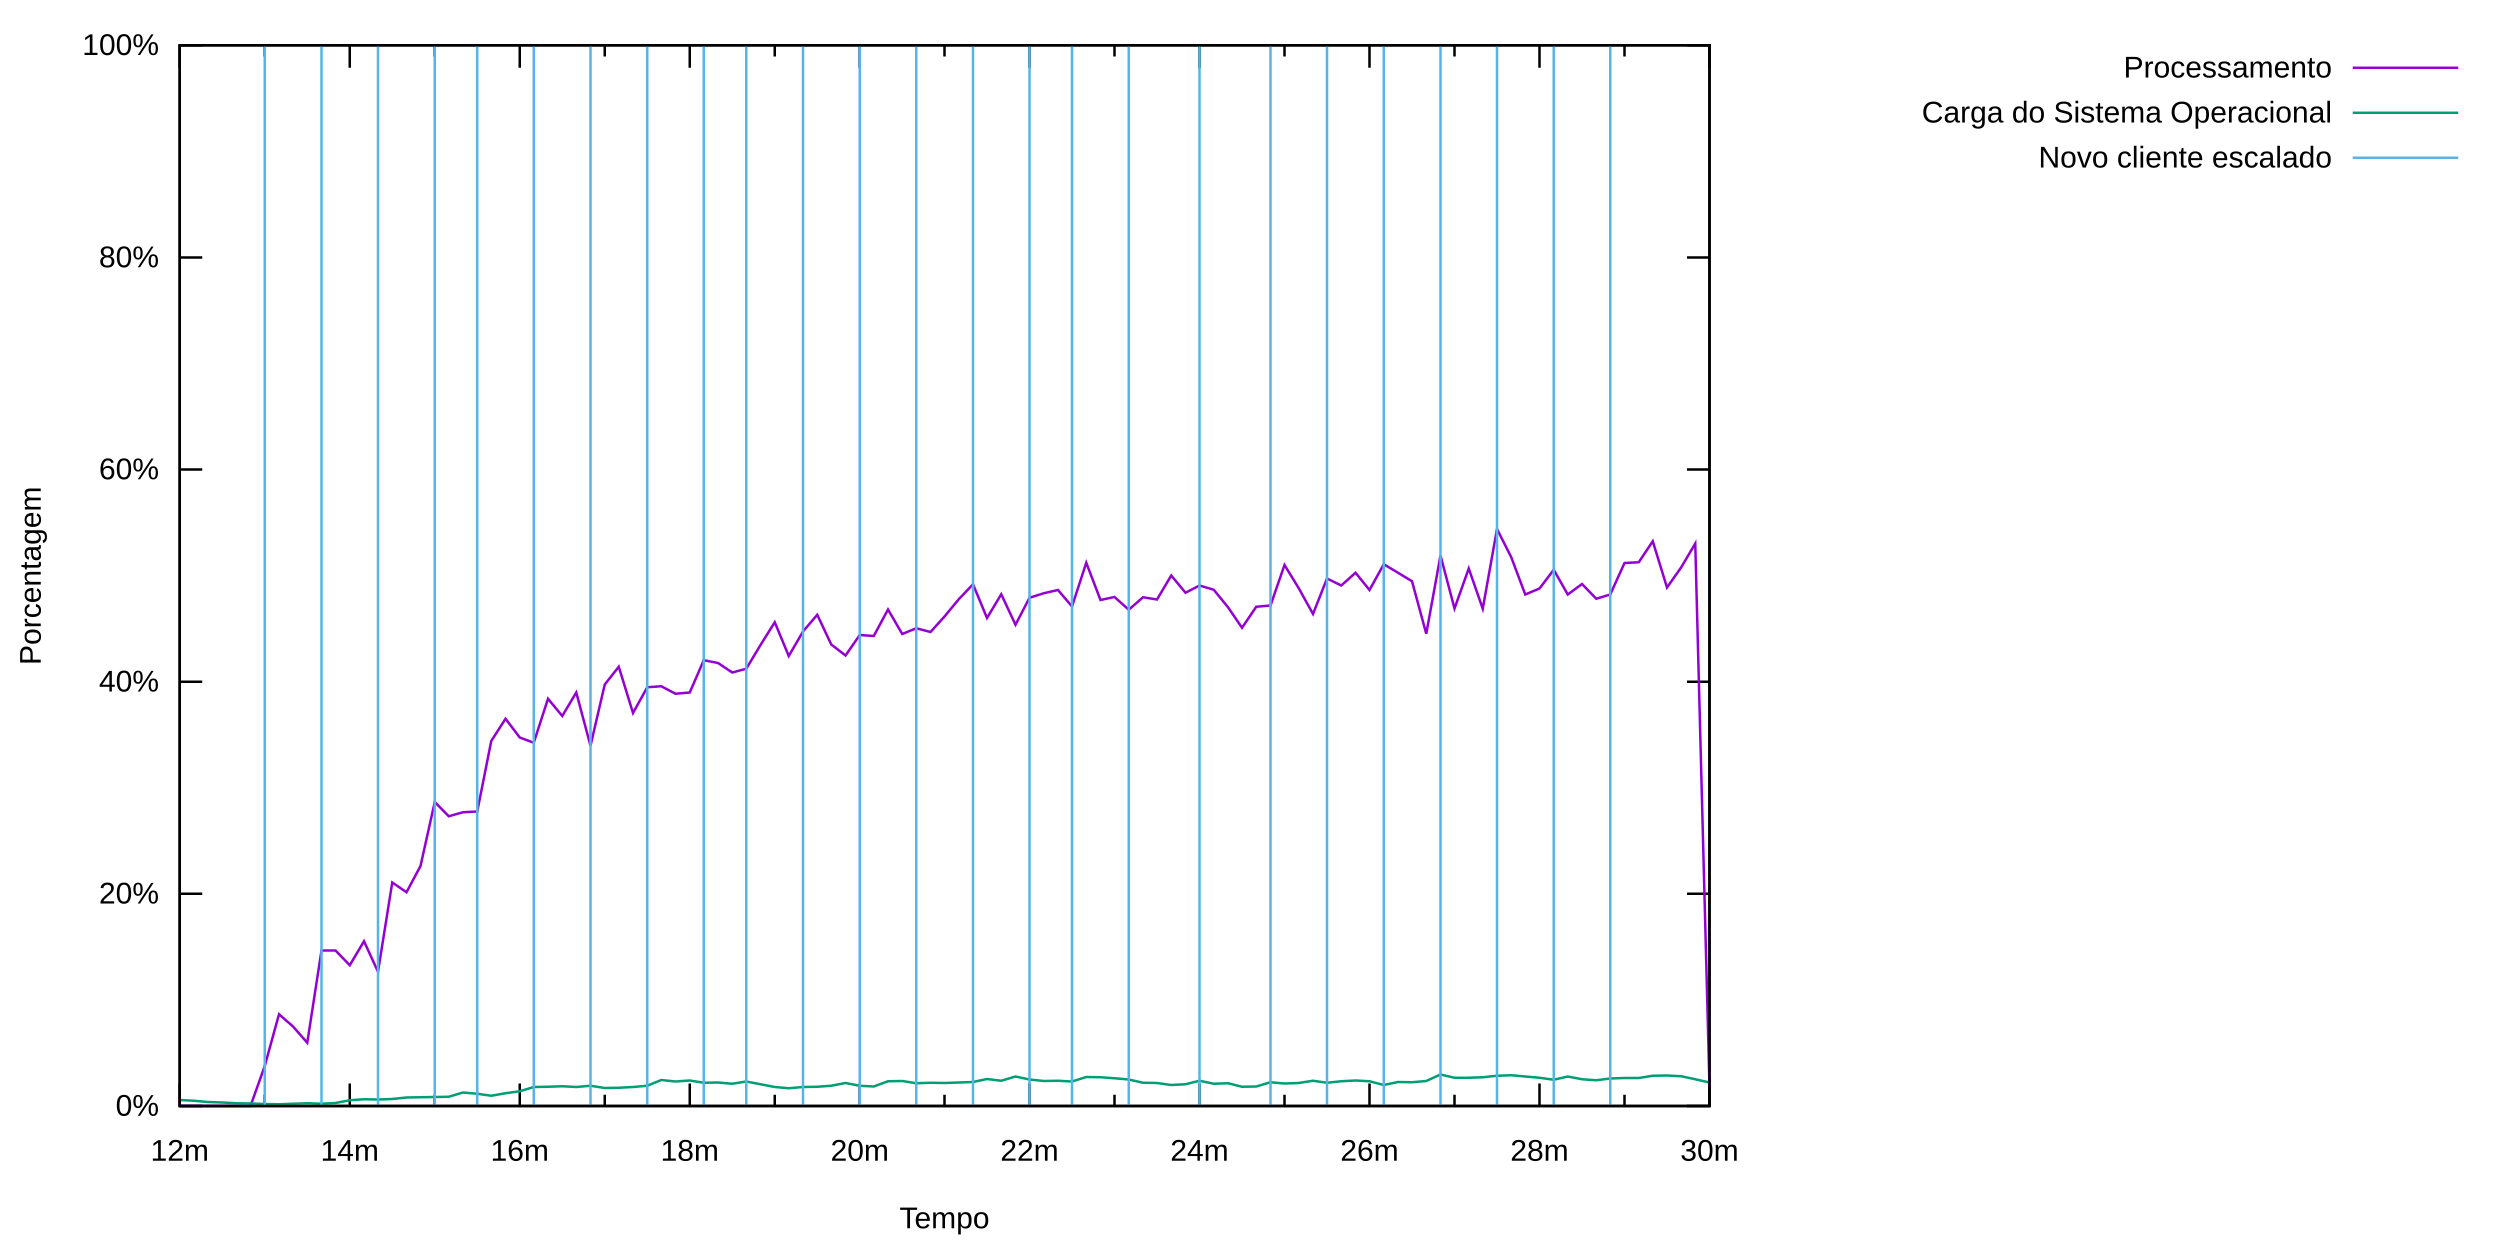
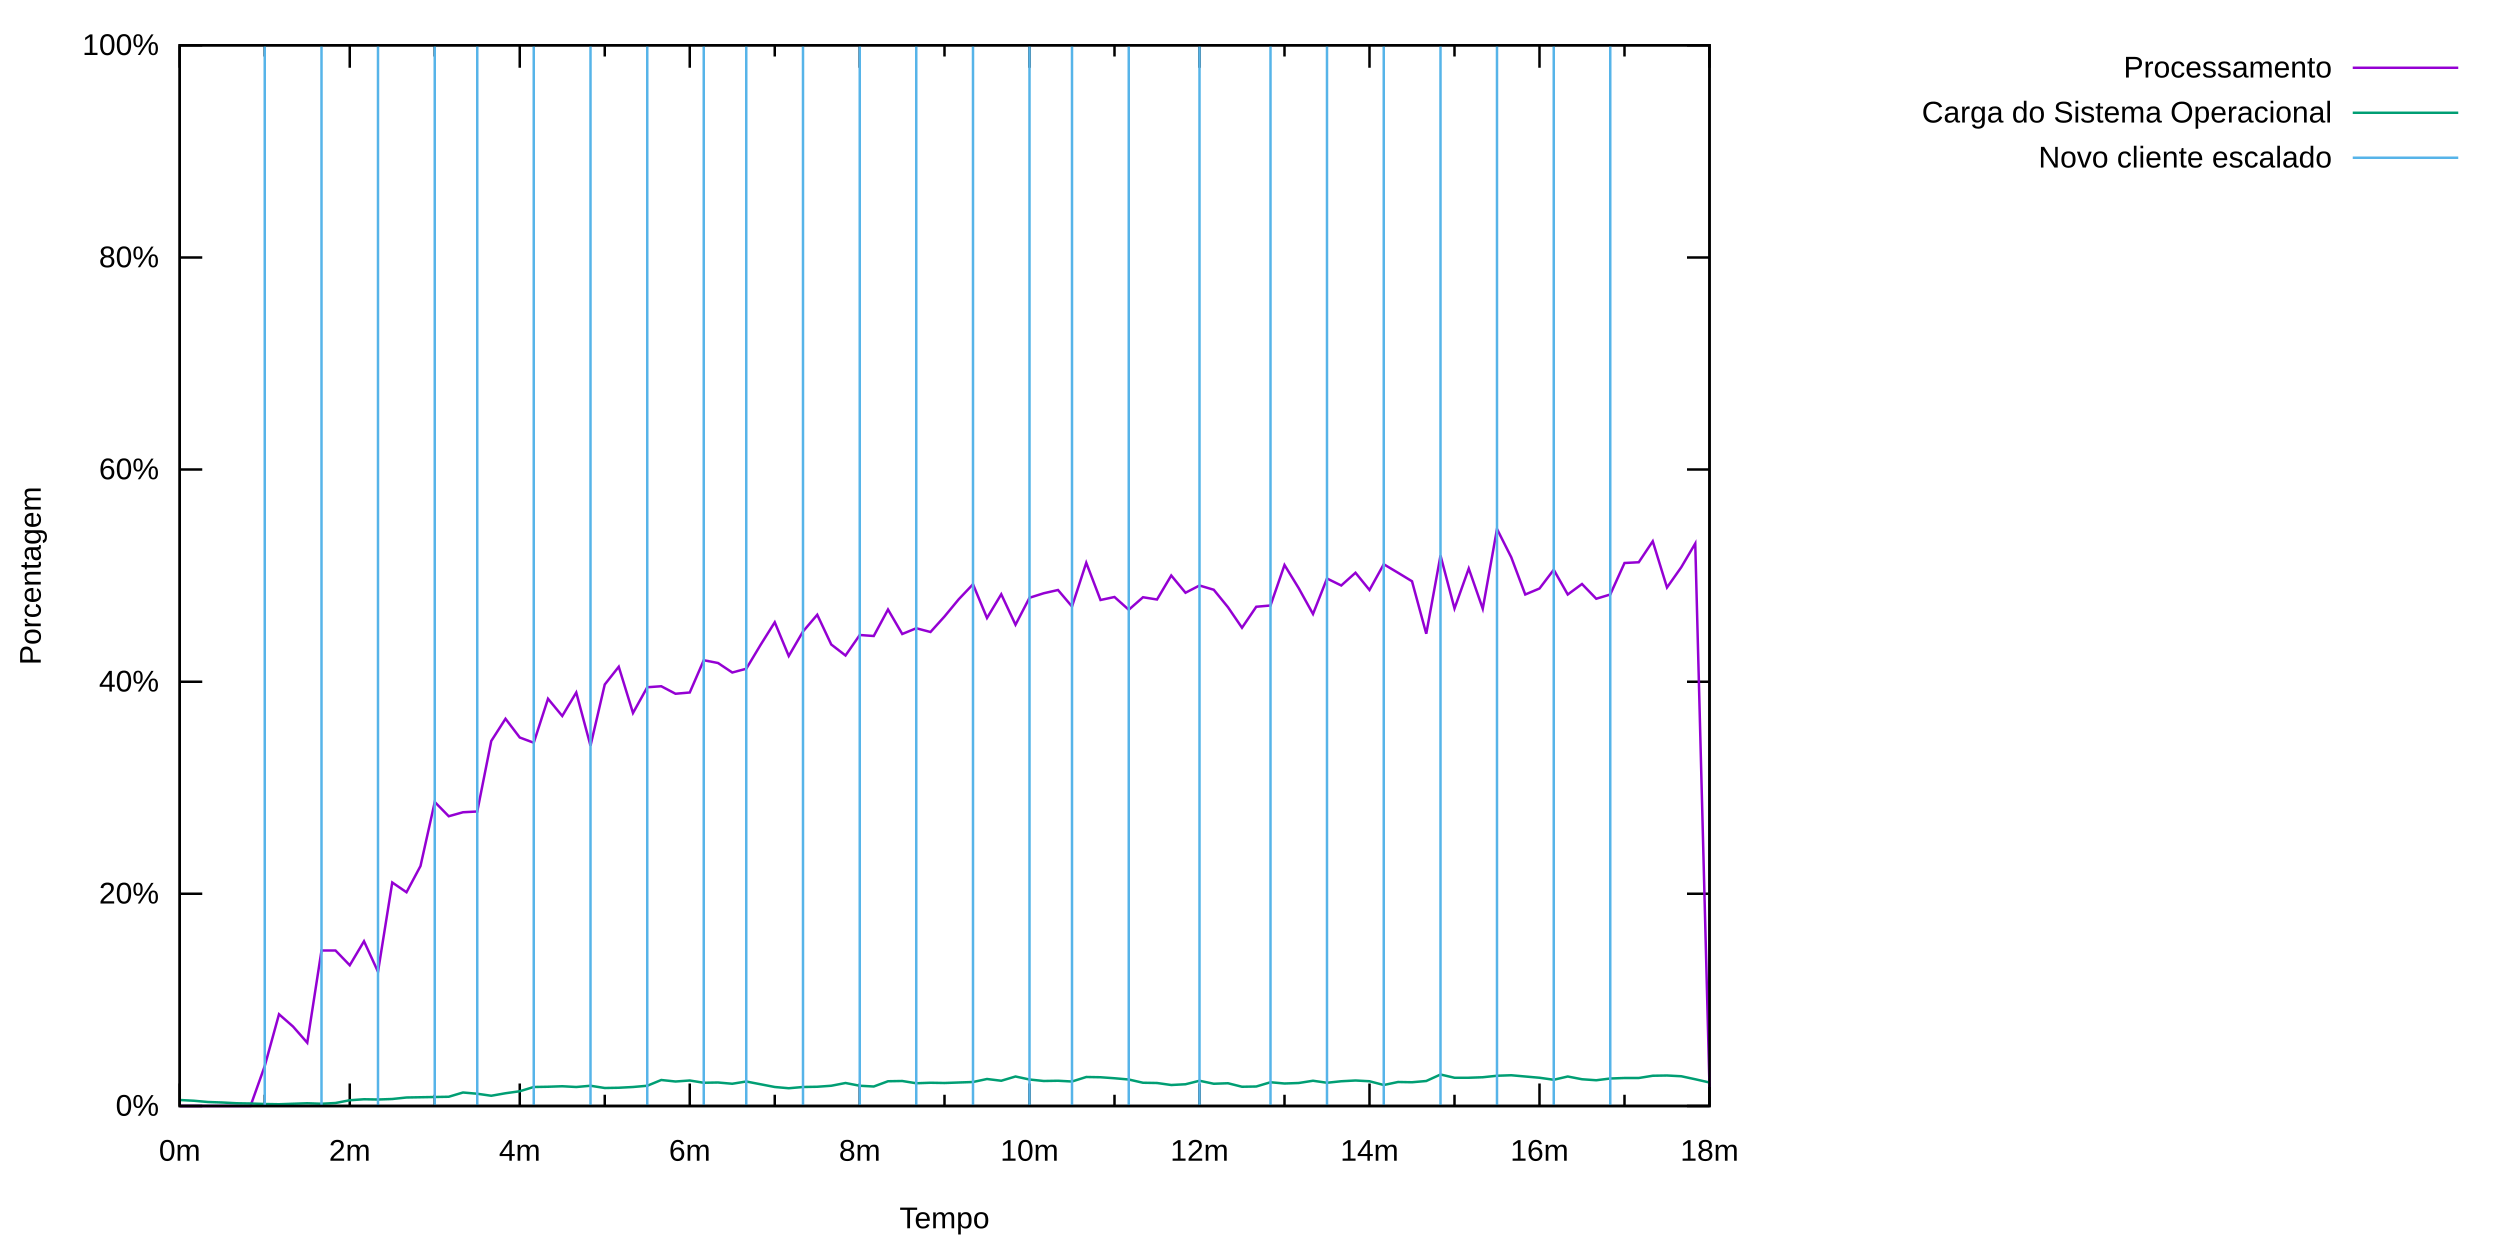
<svg xmlns="http://www.w3.org/2000/svg" xmlns:xlink="http://www.w3.org/1999/xlink" width="1000" height="500" viewBox="0 0 1000 500">
  <g id="gnuplot_canvas">
    <rect x="0" y="0" width="1000" height="500" fill="none" />
    <defs>
      <circle id="gpDot" r="0.5" stroke-width="0.5" stroke="currentColor" />
      <path id="gpPt0" stroke-width="0.222" stroke="currentColor" d="M-1,0 h2 M0,-1 v2" />
      <path id="gpPt1" stroke-width="0.222" stroke="currentColor" d="M-1,-1 L1,1 M1,-1 L-1,1" />
      <path id="gpPt2" stroke-width="0.222" stroke="currentColor" d="M-1,0 L1,0 M0,-1 L0,1 M-1,-1 L1,1 M-1,1 L1,-1" />
      <rect id="gpPt3" stroke-width="0.222" stroke="currentColor" x="-1" y="-1" width="2" height="2" />
      <rect id="gpPt4" stroke-width="0.222" stroke="currentColor" fill="currentColor" x="-1" y="-1" width="2" height="2" />
      <circle id="gpPt5" stroke-width="0.222" stroke="currentColor" cx="0" cy="0" r="1" />
      <use xlink:href="#gpPt5" id="gpPt6" fill="currentColor" stroke="none" />
      <path id="gpPt7" stroke-width="0.222" stroke="currentColor" d="M0,-1.33 L-1.33,0.67 L1.33,0.67 z" />
      <use xlink:href="#gpPt7" id="gpPt8" fill="currentColor" stroke="none" />
      <use xlink:href="#gpPt7" id="gpPt9" stroke="currentColor" transform="rotate(180)" />
      <use xlink:href="#gpPt9" id="gpPt10" fill="currentColor" stroke="none" />
      <use xlink:href="#gpPt3" id="gpPt11" stroke="currentColor" transform="rotate(45)" />
      <use xlink:href="#gpPt11" id="gpPt12" fill="currentColor" stroke="none" />
      <path id="gpPt13" stroke-width="0.222" stroke="currentColor" d="M0,1.330 L1.265,0.411 L0.782,-1.067 L-0.782,-1.076 L-1.265,0.411 z" />
      <use xlink:href="#gpPt13" id="gpPt14" fill="currentColor" stroke="none" />
      <filter id="textbox" filterUnits="objectBoundingBox" x="0" y="0" height="1" width="1">
        <feFlood flood-color="white" flood-opacity="1" result="bgnd" />
        <feComposite in="SourceGraphic" in2="bgnd" operator="atop" />
      </filter>
      <filter id="greybox" filterUnits="objectBoundingBox" x="0" y="0" height="1" width="1">
        <feFlood flood-color="lightgrey" flood-opacity="1" result="grey" />
        <feComposite in="SourceGraphic" in2="grey" operator="atop" />
      </filter>
    </defs>
    <g fill="none" color="white" stroke="currentColor" stroke-width="1.00" stroke-linecap="butt" stroke-linejoin="miter">
</g>
    <g fill="none" color="black" stroke="currentColor" stroke-width="1.00" stroke-linecap="butt" stroke-linejoin="miter">
      <path stroke="black" d="M71.9,442.4 L80.9,442.4 M683.8,442.4 L674.8,442.4  " />
      <g transform="translate(63.6,446.3)" stroke="none" fill="black" font-family="Arial" font-size="12.00" text-anchor="end">
        <text>
          <tspan font-family="Arial">0%</tspan>
        </text>
      </g>
    </g>
    <g fill="none" color="black" stroke="currentColor" stroke-width="1.00" stroke-linecap="butt" stroke-linejoin="miter">
      <path stroke="black" d="M71.9,357.5 L80.9,357.5 M683.8,357.5 L674.8,357.5  " />
      <g transform="translate(63.6,361.4)" stroke="none" fill="black" font-family="Arial" font-size="12.00" text-anchor="end">
        <text>
          <tspan font-family="Arial">20%</tspan>
        </text>
      </g>
    </g>
    <g fill="none" color="black" stroke="currentColor" stroke-width="1.00" stroke-linecap="butt" stroke-linejoin="miter">
      <path stroke="black" d="M71.9,272.7 L80.9,272.7 M683.8,272.7 L674.8,272.7  " />
      <g transform="translate(63.6,276.6)" stroke="none" fill="black" font-family="Arial" font-size="12.00" text-anchor="end">
        <text>
          <tspan font-family="Arial">40%</tspan>
        </text>
      </g>
    </g>
    <g fill="none" color="black" stroke="currentColor" stroke-width="1.00" stroke-linecap="butt" stroke-linejoin="miter">
      <path stroke="black" d="M71.9,187.8 L80.9,187.8 M683.8,187.8 L674.8,187.8  " />
      <g transform="translate(63.6,191.7)" stroke="none" fill="black" font-family="Arial" font-size="12.00" text-anchor="end">
        <text>
          <tspan font-family="Arial">60%</tspan>
        </text>
      </g>
    </g>
    <g fill="none" color="black" stroke="currentColor" stroke-width="1.00" stroke-linecap="butt" stroke-linejoin="miter">
      <path stroke="black" d="M71.9,103.0 L80.9,103.0 M683.8,103.0 L674.8,103.0  " />
      <g transform="translate(63.6,106.9)" stroke="none" fill="black" font-family="Arial" font-size="12.00" text-anchor="end">
        <text>
          <tspan font-family="Arial">80%</tspan>
        </text>
      </g>
    </g>
    <g fill="none" color="black" stroke="currentColor" stroke-width="1.00" stroke-linecap="butt" stroke-linejoin="miter">
      <path stroke="black" d="M71.9,18.1 L80.9,18.1 M683.8,18.1 L674.8,18.1  " />
      <g transform="translate(63.6,22.0)" stroke="none" fill="black" font-family="Arial" font-size="12.00" text-anchor="end">
        <text>
          <tspan font-family="Arial">100%</tspan>
        </text>
      </g>
    </g>
    <g fill="none" color="black" stroke="currentColor" stroke-width="1.00" stroke-linecap="butt" stroke-linejoin="miter">
      <path stroke="black" d="M71.9,442.4 L71.9,433.4 M71.9,18.1 L71.9,27.1  " />
      <g transform="translate(71.9,464.3)" stroke="none" fill="black" font-family="Arial" font-size="12.00" text-anchor="middle">
        <text>
-           <tspan font-family="Arial">12m</tspan>
+           <tspan font-family="Arial">0m</tspan>
        </text>
      </g>
    </g>
    <g fill="none" color="black" stroke="currentColor" stroke-width="1.00" stroke-linecap="butt" stroke-linejoin="miter">
      <path stroke="black" d="M105.9,442.4 L105.9,437.9 M105.9,18.1 L105.9,22.6 M139.9,442.4 L139.9,433.4 M139.9,18.1 L139.9,27.1    " />
      <g transform="translate(139.9,464.3)" stroke="none" fill="black" font-family="Arial" font-size="12.00" text-anchor="middle">
        <text>
-           <tspan font-family="Arial">14m</tspan>
+           <tspan font-family="Arial">2m</tspan>
        </text>
      </g>
    </g>
    <g fill="none" color="black" stroke="currentColor" stroke-width="1.00" stroke-linecap="butt" stroke-linejoin="miter">
      <path stroke="black" d="M173.9,442.4 L173.9,437.9 M173.9,18.1 L173.9,22.6 M207.9,442.4 L207.9,433.4 M207.9,18.1 L207.9,27.1    " />
      <g transform="translate(207.9,464.3)" stroke="none" fill="black" font-family="Arial" font-size="12.00" text-anchor="middle">
        <text>
-           <tspan font-family="Arial">16m</tspan>
+           <tspan font-family="Arial">4m</tspan>
        </text>
      </g>
    </g>
    <g fill="none" color="black" stroke="currentColor" stroke-width="1.00" stroke-linecap="butt" stroke-linejoin="miter">
      <path stroke="black" d="M241.9,442.4 L241.9,437.9 M241.9,18.1 L241.9,22.6 M275.9,442.4 L275.9,433.4 M275.9,18.1 L275.9,27.1    " />
      <g transform="translate(275.9,464.3)" stroke="none" fill="black" font-family="Arial" font-size="12.00" text-anchor="middle">
        <text>
-           <tspan font-family="Arial">18m</tspan>
+           <tspan font-family="Arial">6m</tspan>
        </text>
      </g>
    </g>
    <g fill="none" color="black" stroke="currentColor" stroke-width="1.00" stroke-linecap="butt" stroke-linejoin="miter">
      <path stroke="black" d="M309.9,442.4 L309.9,437.9 M309.9,18.1 L309.9,22.6 M343.9,442.4 L343.9,433.4 M343.9,18.1 L343.9,27.1    " />
      <g transform="translate(343.9,464.3)" stroke="none" fill="black" font-family="Arial" font-size="12.00" text-anchor="middle">
        <text>
-           <tspan font-family="Arial">20m</tspan>
+           <tspan font-family="Arial">8m</tspan>
        </text>
      </g>
    </g>
    <g fill="none" color="black" stroke="currentColor" stroke-width="1.00" stroke-linecap="butt" stroke-linejoin="miter">
      <path stroke="black" d="M377.8,442.4 L377.8,437.9 M377.8,18.1 L377.8,22.6 M411.8,442.4 L411.8,433.4 M411.8,18.1 L411.8,27.1    " />
      <g transform="translate(411.8,464.3)" stroke="none" fill="black" font-family="Arial" font-size="12.00" text-anchor="middle">
        <text>
-           <tspan font-family="Arial">22m</tspan>
+           <tspan font-family="Arial">10m</tspan>
        </text>
      </g>
    </g>
    <g fill="none" color="black" stroke="currentColor" stroke-width="1.00" stroke-linecap="butt" stroke-linejoin="miter">
      <path stroke="black" d="M445.8,442.4 L445.8,437.9 M445.8,18.1 L445.8,22.6 M479.8,442.4 L479.8,433.4 M479.8,18.1 L479.8,27.1    " />
      <g transform="translate(479.8,464.3)" stroke="none" fill="black" font-family="Arial" font-size="12.00" text-anchor="middle">
        <text>
-           <tspan font-family="Arial">24m</tspan>
+           <tspan font-family="Arial">12m</tspan>
        </text>
      </g>
    </g>
    <g fill="none" color="black" stroke="currentColor" stroke-width="1.00" stroke-linecap="butt" stroke-linejoin="miter">
      <path stroke="black" d="M513.8,442.4 L513.8,437.9 M513.8,18.1 L513.8,22.6 M547.8,442.4 L547.8,433.4 M547.8,18.1 L547.8,27.1    " />
      <g transform="translate(547.8,464.3)" stroke="none" fill="black" font-family="Arial" font-size="12.00" text-anchor="middle">
        <text>
-           <tspan font-family="Arial">26m</tspan>
+           <tspan font-family="Arial">14m</tspan>
        </text>
      </g>
    </g>
    <g fill="none" color="black" stroke="currentColor" stroke-width="1.00" stroke-linecap="butt" stroke-linejoin="miter">
      <path stroke="black" d="M581.8,442.4 L581.8,437.9 M581.8,18.1 L581.8,22.6 M615.8,442.4 L615.8,433.4 M615.8,18.1 L615.8,27.1    " />
      <g transform="translate(615.8,464.3)" stroke="none" fill="black" font-family="Arial" font-size="12.00" text-anchor="middle">
        <text>
-           <tspan font-family="Arial">28m</tspan>
+           <tspan font-family="Arial">16m</tspan>
        </text>
      </g>
    </g>
    <g fill="none" color="black" stroke="currentColor" stroke-width="1.00" stroke-linecap="butt" stroke-linejoin="miter">
      <path stroke="black" d="M649.8,442.4 L649.8,437.9 M649.8,18.1 L649.8,22.6 M683.8,442.4 L683.8,433.4 M683.8,18.1 L683.8,27.1    " />
      <g transform="translate(683.8,464.3)" stroke="none" fill="black" font-family="Arial" font-size="12.00" text-anchor="middle">
        <text>
-           <tspan font-family="Arial">30m</tspan>
+           <tspan font-family="Arial">18m</tspan>
        </text>
      </g>
    </g>
    <g fill="none" color="black" stroke="currentColor" stroke-width="1.00" stroke-linecap="butt" stroke-linejoin="miter">
</g>
    <g fill="none" color="black" stroke="currentColor" stroke-width="1.00" stroke-linecap="butt" stroke-linejoin="miter">
      <path stroke="black" d="M71.9,18.1 L71.9,442.4 L683.8,442.4 L683.8,18.1 L71.9,18.1 Z  " />
    </g>
    <g fill="none" color="black" stroke="currentColor" stroke-width="1.00" stroke-linecap="butt" stroke-linejoin="miter">
      <g transform="translate(16.3,230.3) rotate(270)" stroke="none" fill="black" font-family="arial" font-size="12.00" text-anchor="middle">
        <text>
          <tspan font-family="arial">Porcentagem</tspan>
        </text>
      </g>
    </g>
    <g fill="none" color="black" stroke="currentColor" stroke-width="1.00" stroke-linecap="butt" stroke-linejoin="miter">
      <g transform="translate(377.8,491.3)" stroke="none" fill="black" font-family="arial" font-size="12.00" text-anchor="middle">
        <text>
          <tspan font-family="arial">Tempo</tspan>
        </text>
      </g>
    </g>
    <g fill="none" color="black" stroke="currentColor" stroke-width="1.00" stroke-linecap="butt" stroke-linejoin="miter">
</g>
    <g id="gnuplot_plot_1">
      <g fill="none" color="black" stroke="currentColor" stroke-width="1.00" stroke-linecap="butt" stroke-linejoin="miter">
        <g transform="translate(932.8,31.0)" stroke="none" fill="black" font-family="arial" font-size="12.00" text-anchor="end">
          <text>
            <tspan font-family="arial">Processamento</tspan>
          </text>
        </g>
      </g>
      <g fill="none" color="black" stroke="currentColor" stroke-width="1.00" stroke-linecap="butt" stroke-linejoin="miter">
        <path stroke="rgb(148,   0, 211)" d="M941.1,27.1 L983.3,27.1 M71.9,442.4 L77.6,442.4 L83.2,442.4 L88.9,442.4 L94.6,442.4 L100.2,442.4   L105.9,426.4 L111.6,405.7 L117.2,410.6 L122.9,417.1 L128.6,380.2 L134.2,380.2 L139.9,386.1 L145.6,376.5   L151.2,388.7 L156.9,353.0 L162.6,356.9 L168.2,346.4 L173.9,320.8 L179.5,326.5 L185.2,324.9 L190.9,324.6   L196.5,296.4 L202.2,287.5 L207.9,295.0 L213.5,297.1 L219.2,279.5 L224.9,286.4 L230.5,277.0 L236.2,298.3   L241.9,273.8 L247.5,266.7 L253.2,285.2 L258.9,274.9 L264.5,274.5 L270.2,277.5 L275.9,277.0 L281.5,264.1   L287.2,265.2 L292.9,269.0 L298.5,267.5 L304.2,258.0 L309.9,248.9 L315.5,262.4 L321.2,252.6 L326.9,245.9   L332.5,257.8 L338.2,262.2 L343.9,254.0 L349.5,254.4 L355.2,243.8 L360.9,253.6 L366.5,251.3 L372.2,252.8   L377.8,246.6 L383.5,239.7 L389.2,233.7 L394.8,247.2 L400.5,237.7 L406.2,249.9 L411.8,239.1 L417.5,237.3   L423.2,236.0 L428.8,242.6 L434.5,225.1 L440.2,240.0 L445.8,238.8 L451.5,243.9 L457.2,238.9 L462.8,239.8   L468.5,230.2 L474.2,237.1 L479.8,234.2 L485.5,235.9 L491.2,242.9 L496.8,251.1 L502.5,242.7 L508.2,242.2   L513.8,226.0 L519.5,235.3 L525.2,245.6 L530.8,231.4 L536.5,234.2 L542.2,229.1 L547.8,236.0 L553.5,225.7   L559.2,229.1 L564.8,232.5 L570.5,253.5 L576.2,222.2 L581.8,243.4 L587.5,227.4 L593.1,243.5 L598.8,211.6   L604.5,222.9 L610.1,237.8 L615.8,235.4 L621.5,227.9 L627.1,237.8 L632.8,233.6 L638.5,239.5 L644.1,237.8   L649.8,225.2 L655.5,224.9 L661.1,216.5 L666.8,235.0 L672.5,226.9 L678.1,217.4 L683.8,434.8  " />
      </g>
    </g>
    <g id="gnuplot_plot_2">
      <g fill="none" color="black" stroke="currentColor" stroke-width="1.00" stroke-linecap="butt" stroke-linejoin="miter">
        <g transform="translate(932.8,49.0)" stroke="none" fill="black" font-family="arial" font-size="12.00" text-anchor="end">
          <text>
            <tspan font-family="arial">Carga do Sistema Operacional</tspan>
          </text>
        </g>
      </g>
      <g fill="none" color="black" stroke="currentColor" stroke-width="1.00" stroke-linecap="butt" stroke-linejoin="miter">
        <path stroke="rgb(  0, 158, 115)" d="M941.1,45.1 L983.3,45.1 M71.9,440.0 L77.6,440.3 L83.2,440.8 L88.9,441.0 L94.6,441.3 L100.2,441.4   L105.9,441.6 L111.6,441.7 L117.2,441.5 L122.9,441.3 L128.6,441.5 L134.2,441.2 L139.9,440.1 L145.6,439.7   L151.2,439.8 L156.9,439.6 L162.6,439.0 L168.2,438.9 L173.9,438.8 L179.5,438.7 L185.2,437.0 L190.9,437.5   L196.5,438.3 L202.2,437.3 L207.9,436.5 L213.5,434.8 L219.2,434.7 L224.9,434.5 L230.5,434.8 L236.2,434.3   L241.9,435.2 L247.5,435.1 L253.2,434.8 L258.9,434.3 L264.5,432.0 L270.2,432.6 L275.9,432.2 L281.5,433.1   L287.2,433.0 L292.9,433.5 L298.5,432.6 L304.2,433.7 L309.9,434.8 L315.5,435.3 L321.2,434.8 L326.9,434.7   L332.5,434.3 L338.2,433.2 L343.9,434.3 L349.5,434.6 L355.2,432.5 L360.9,432.4 L366.5,433.3 L372.2,433.1   L377.8,433.2 L383.5,433.0 L389.2,432.8 L394.8,431.6 L400.5,432.3 L406.2,430.6 L411.8,431.8 L417.5,432.4   L423.2,432.3 L428.8,432.6 L434.5,430.8 L440.2,430.9 L445.8,431.3 L451.5,431.8 L457.2,433.1 L462.8,433.2   L468.5,434.0 L474.2,433.7 L479.8,432.3 L485.5,433.5 L491.2,433.3 L496.8,434.7 L502.5,434.6 L508.2,432.9   L513.8,433.4 L519.5,433.2 L525.2,432.3 L530.8,433.1 L536.5,432.5 L542.2,432.2 L547.8,432.5 L553.5,434.0   L559.2,432.8 L564.8,432.9 L570.5,432.4 L576.2,429.8 L581.8,431.1 L587.5,431.1 L593.1,430.9 L598.8,430.3   L604.5,430.1 L610.1,430.6 L615.8,431.1 L621.5,431.9 L627.1,430.6 L632.8,431.7 L638.5,432.1 L644.1,431.4   L649.8,431.2 L655.5,431.2 L661.1,430.3 L666.8,430.2 L672.5,430.5 L678.1,431.7 L683.8,433.0  " />
      </g>
    </g>
    <g id="gnuplot_plot_3">
      <g fill="none" color="black" stroke="currentColor" stroke-width="1.00" stroke-linecap="butt" stroke-linejoin="miter">
        <g transform="translate(932.8,67.0)" stroke="none" fill="black" font-family="arial" font-size="12.00" text-anchor="end">
          <text>
            <tspan font-family="arial">Novo cliente escalado</tspan>
          </text>
        </g>
      </g>
      <g fill="none" color="black" stroke="currentColor" stroke-width="1.00" stroke-linecap="butt" stroke-linejoin="miter">
        <path stroke="rgb( 86, 180, 233)" d="M941.1,63.1 L983.3,63.1 M71.9,442.4 M77.6,442.4 M83.2,442.4 M88.9,442.4 M94.6,442.4 M100.2,442.4   M105.9,442.4 L105.9,18.1 M111.6,442.4 M117.2,442.4 M122.9,442.4 M128.6,442.4 L128.6,18.1 M134.2,442.4   M139.9,442.4 M145.6,442.4 M151.2,442.4 L151.2,18.1 M156.9,442.4 M162.6,442.4 M168.2,442.4 M173.9,442.4   L173.9,18.1 M179.5,442.4 M185.2,442.4 M190.9,442.4 L190.9,18.1 M196.5,442.4 M202.2,442.4 M207.9,442.4   M213.5,442.4 L213.5,18.1 M219.2,442.4 M224.9,442.4 M230.5,442.4 M236.2,442.4 L236.2,18.1 M241.9,442.4   M247.5,442.4 M253.2,442.4 M258.9,442.4 L258.9,18.1 M264.5,442.4 M270.2,442.4 M275.9,442.4 M281.5,442.4   L281.5,18.1 M287.2,442.4 M292.9,442.4 M298.5,442.4 L298.5,18.1 M304.2,442.4 M309.9,442.4 M315.5,442.4   M321.2,442.4 L321.2,18.1 M326.9,442.4 M332.5,442.4 M338.2,442.4 M343.9,442.4 L343.9,18.1 M349.5,442.4   M355.2,442.4 M360.9,442.4 M366.5,442.4 L366.5,18.1 M372.2,442.4 M377.8,442.4 M383.5,442.4 M389.2,442.4   L389.2,18.1 M394.8,442.4 M400.5,442.4 M406.2,442.4 M411.8,442.4 L411.8,18.1 M417.5,442.4 M423.2,442.4   M428.8,442.4 L428.8,18.1 M434.5,442.4 M440.2,442.4 M445.8,442.4 M451.5,442.4 L451.5,18.1 M457.2,442.4   M462.8,442.4 M468.5,442.4 M474.2,442.4 M479.8,442.4 L479.8,18.1 M485.5,442.4 M491.2,442.4 M496.8,442.4   M502.5,442.4 M508.2,442.4 L508.2,18.1 M513.8,442.4 M519.5,442.4 M525.2,442.4 M530.8,442.4 L530.8,18.1   M536.5,442.4 M542.2,442.4 M547.8,442.4 M553.5,442.4 L553.5,18.1 M559.2,442.4 M564.8,442.4 M570.5,442.4   M576.2,442.4 L576.2,18.1 M581.8,442.4 M587.5,442.4 M593.1,442.4 M598.8,442.4 L598.8,18.1 M604.5,442.4   M610.1,442.4 M615.8,442.4 M621.5,442.4 L621.5,18.1 M627.1,442.4 M632.8,442.4 M638.5,442.4 M644.1,442.4   L644.1,18.1 M649.8,442.4 M655.5,442.4 M661.1,442.4 M666.8,442.4 M672.5,442.4 M678.1,442.4 M683.8,442.4    " />
      </g>
    </g>
    <g fill="none" color="white" stroke="rgb( 86, 180, 233)" stroke-width="2.00" stroke-linecap="butt" stroke-linejoin="miter">
</g>
    <g fill="none" color="black" stroke="currentColor" stroke-width="2.00" stroke-linecap="butt" stroke-linejoin="miter">
</g>
    <g fill="none" color="black" stroke="black" stroke-width="1.00" stroke-linecap="butt" stroke-linejoin="miter">
</g>
    <g fill="none" color="black" stroke="currentColor" stroke-width="1.00" stroke-linecap="butt" stroke-linejoin="miter">
      <path stroke="black" d="M71.9,18.1 L71.9,442.4 L683.8,442.4 L683.8,18.1 L71.9,18.1 Z  " />
    </g>
    <g fill="none" color="black" stroke="currentColor" stroke-width="1.00" stroke-linecap="butt" stroke-linejoin="miter">
</g>
  </g>
</svg>
